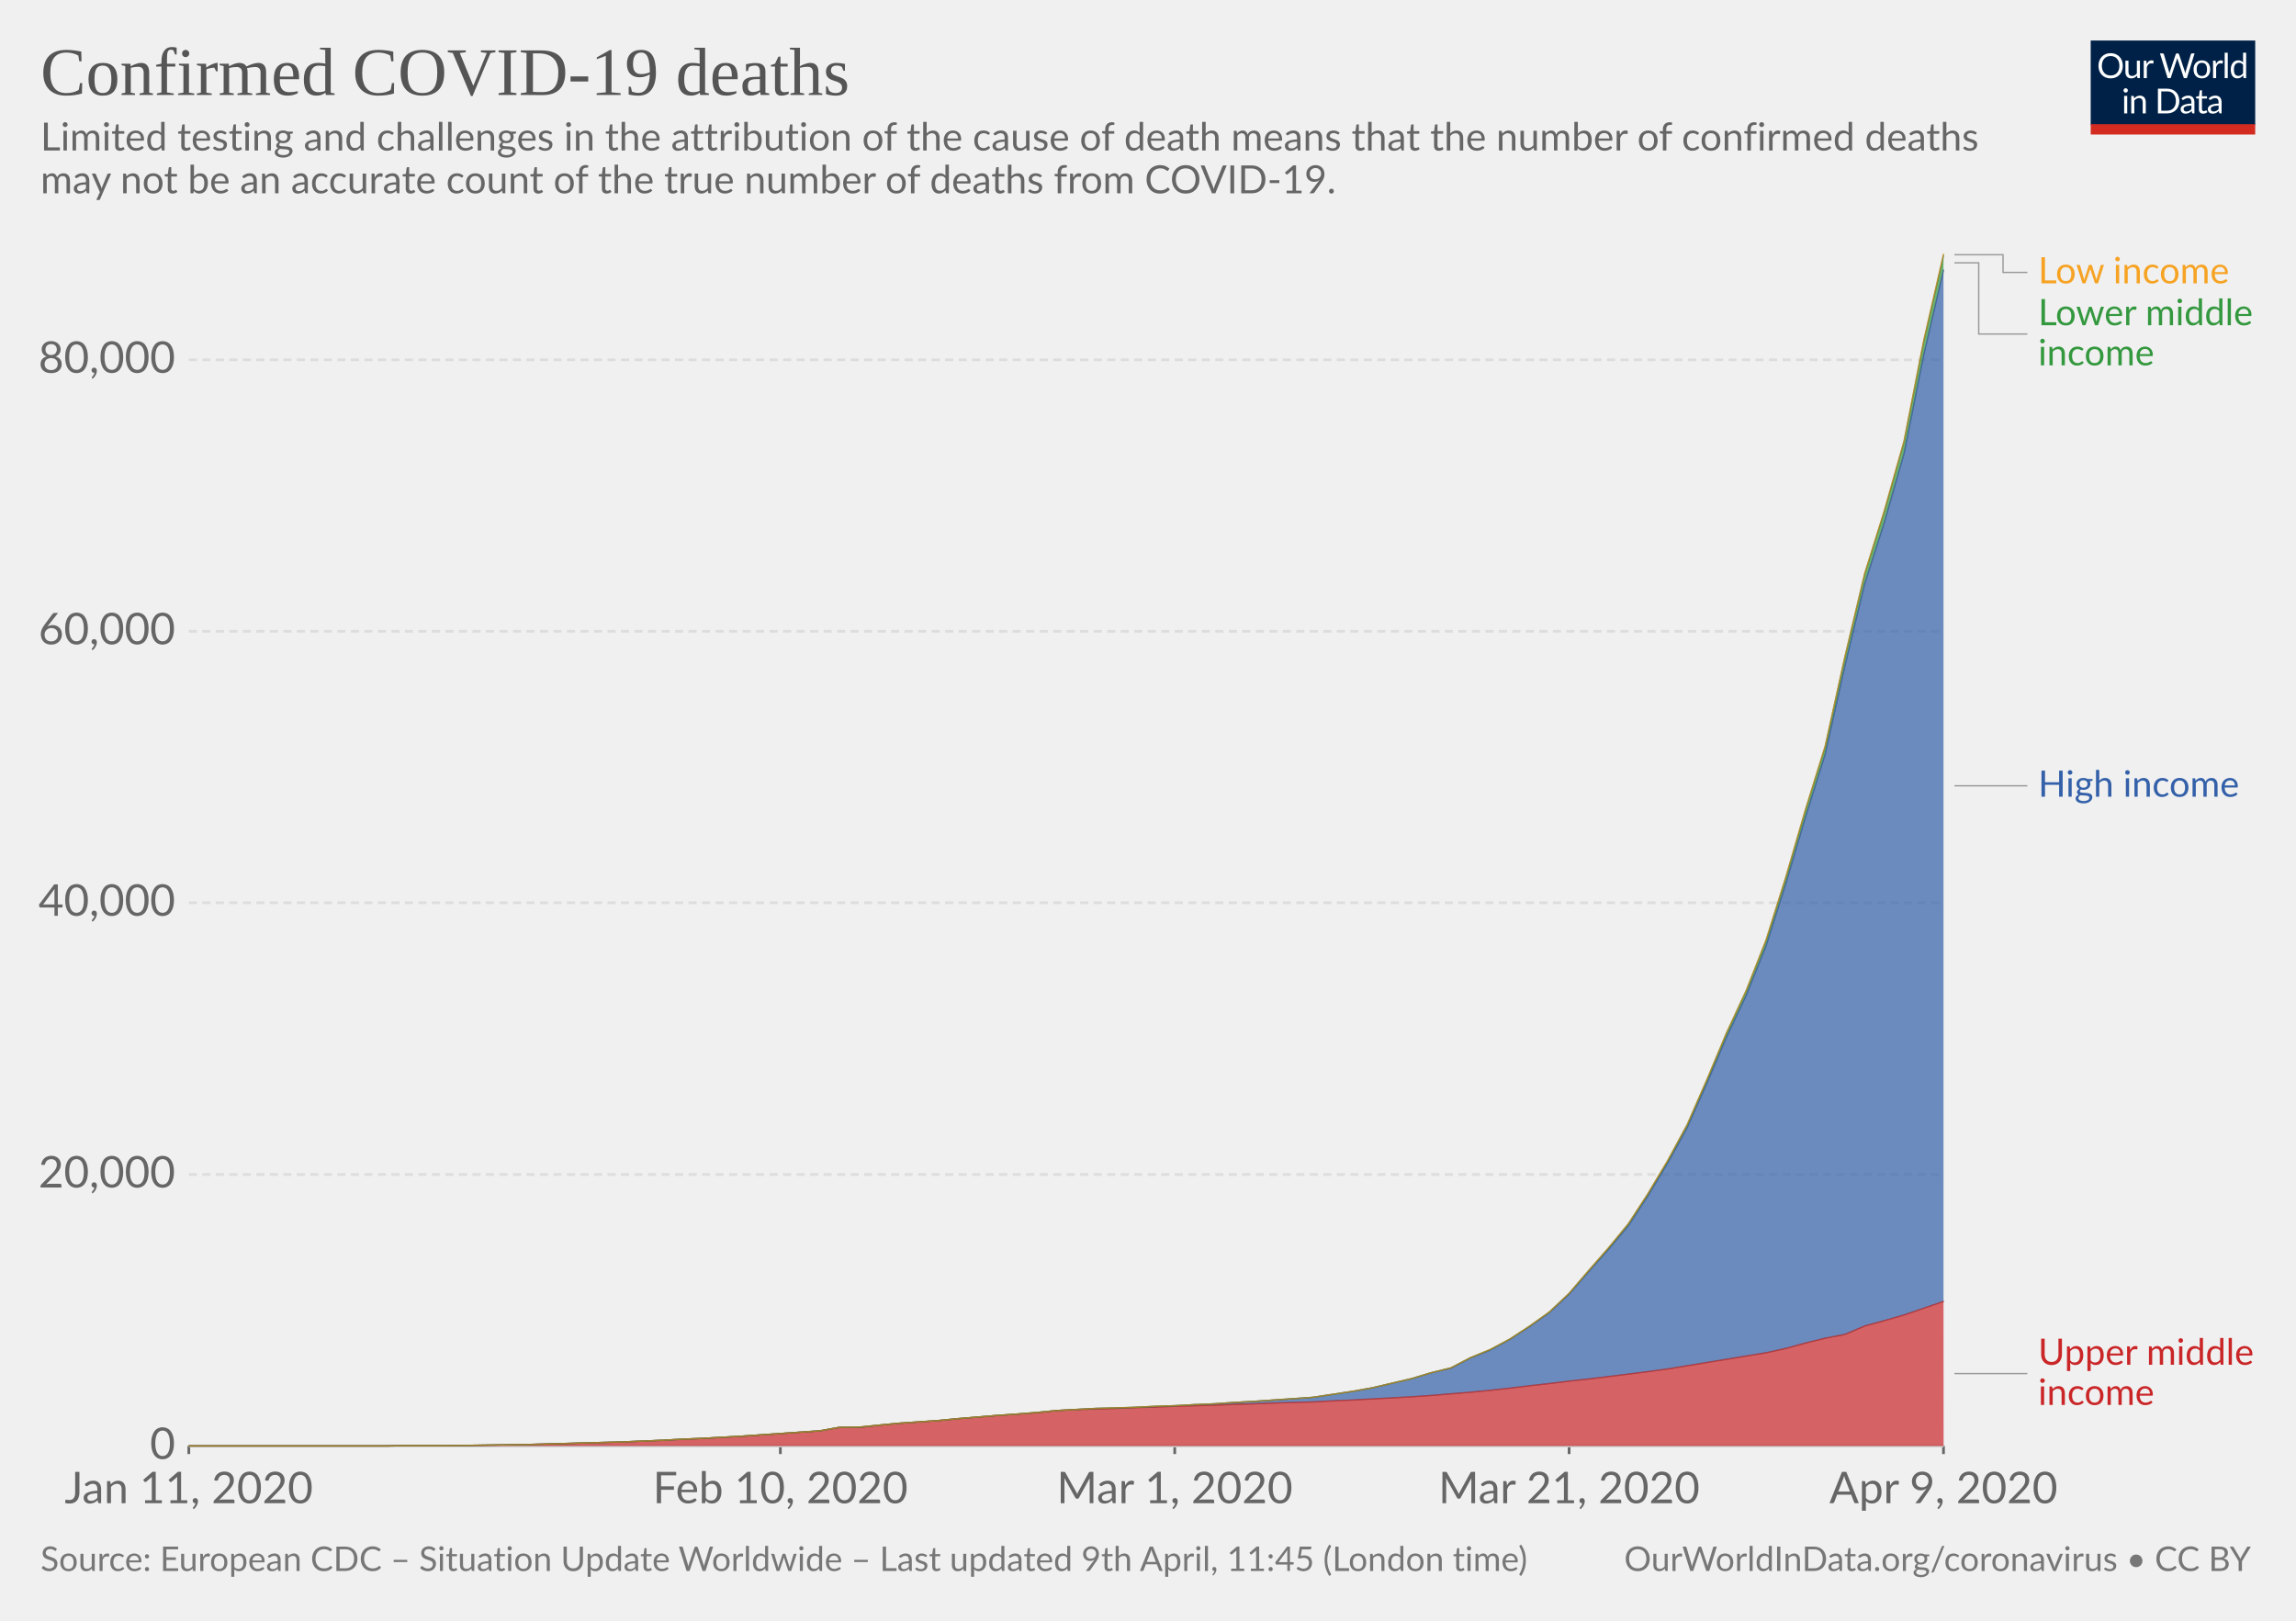
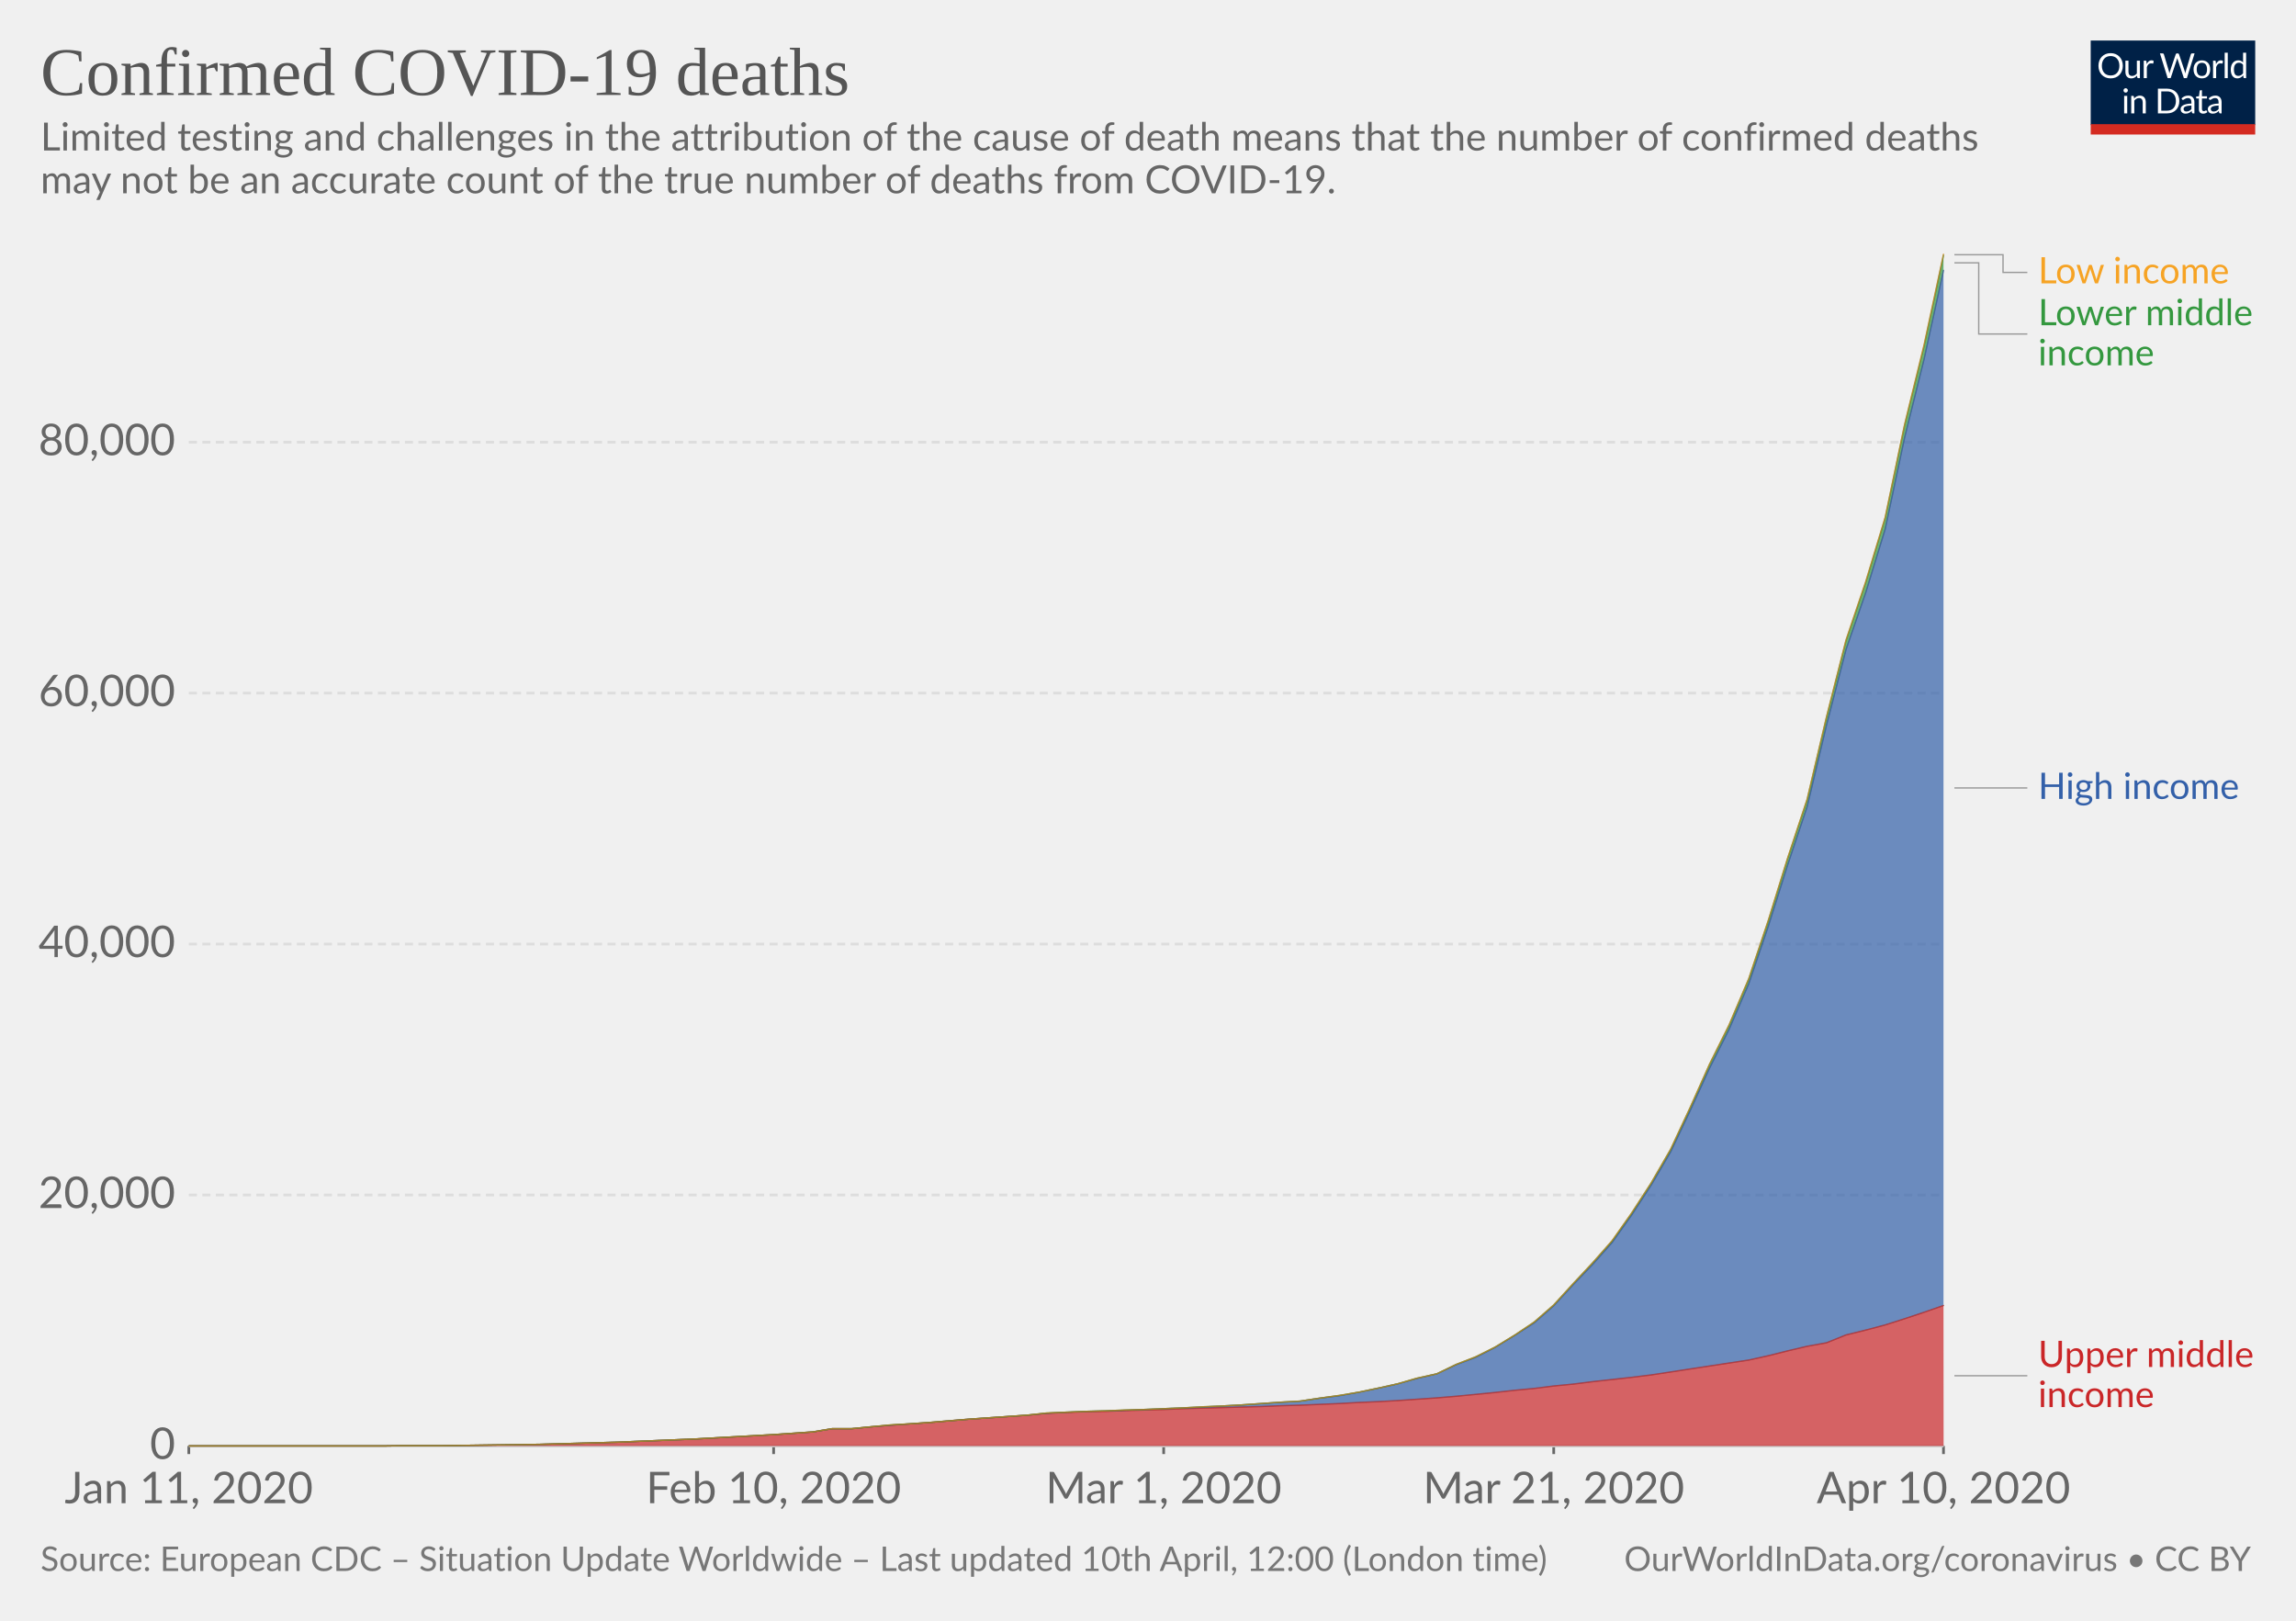
<svg xmlns="http://www.w3.org/2000/svg" version="1.1" style="background-color:#fff;-webkit-font-smoothing:antialiased" width="850" height="600" font-family="Lato,'Helvetica Neue',Helvetica,Arial,sans-serif" font-size="18" text-rendering="optimizeLegibility">
  <g class="HeaderView">
    <g transform="matrix(.29 0 0 .29 774 15)">
      <svg width="210" height="120" viewBox="0 0 210 120" fill="none">
        <g clip-path="url(#clip0)">
          <path d="M0 0h210v107.89H0V0z" fill="#002147" />
          <path d="M40.98 32.25c0 2.36-.38 4.53-1.12 6.51a14.26 14.26 0 01-8.1 8.4c-1.9.78-4.02 1.17-6.34 1.17-2.31 0-4.42-.39-6.33-1.17a14.31 14.31 0 01-8.08-8.4 18.29 18.29 0 01-1.12-6.51c0-2.36.38-4.53 1.12-6.5.75-1.97 1.8-3.67 3.17-5.1 1.37-1.43 3-2.55 4.9-3.34 1.92-.8 4.03-1.19 6.34-1.19 2.32 0 4.43.4 6.34 1.19 1.92.8 3.56 1.9 4.93 3.34a14.87 14.87 0 013.17 5.1 18.1 18.1 0 011.12 6.5zm-4.38 0c0-1.94-.26-3.68-.8-5.22a10.91 10.91 0 00-2.24-3.89 9.68 9.68 0 00-3.52-2.46 11.95 11.95 0 00-4.62-.86c-1.68 0-3.21.28-4.6.86a9.88 9.88 0 00-3.54 2.46 10.91 10.91 0 00-2.24 3.9c-.53 1.53-.8 3.27-.8 5.2 0 1.94.27 3.68.8 5.22a11.17 11.17 0 002.24 3.9 10.01 10.01 0 003.55 2.44c1.38.56 2.9.83 4.6.83 1.7 0 3.24-.27 4.61-.83a9.8 9.8 0 003.52-2.44 11.17 11.17 0 002.25-3.9c.53-1.54.8-3.28.8-5.21zm26.22-6.54V48H60.5c-.56 0-.9-.27-1.05-.81l-.31-2.4a12.45 12.45 0 01-3.26 2.6c-1.2.64-2.58.96-4.13.96-1.22 0-2.3-.2-3.24-.6a6.52 6.52 0 01-2.33-1.7 7.37 7.37 0 01-1.43-2.67c-.3-1.04-.46-2.2-.46-3.45V25.7h3.91v14.22c0 1.68.38 2.99 1.15 3.91.77.93 1.96 1.39 3.54 1.39 1.16 0 2.24-.27 3.23-.82a10.42 10.42 0 002.8-2.28V25.7h3.91zm8.61 4.47a9.94 9.94 0 012.6-3.56 5.64 5.64 0 013.76-1.3c.47 0 .92.05 1.34.15.44.1.83.27 1.17.49L80 28.88c-.09.37-.3.55-.66.55-.2 0-.5-.04-.9-.13a6.21 6.21 0 00-3.24.18c-.54.2-1.03.5-1.47.92-.42.4-.81.9-1.17 1.5-.33.58-.64 1.26-.92 2.02V48h-3.94V25.71h2.25c.42 0 .72.08.88.25.16.16.27.44.33.83l.26 3.39zm61.16-13.7L122.75 48h-3.82l-7.99-24.05a21.95 21.95 0 01-.42-1.58 38.36 38.36 0 01-.44 1.58L102.05 48h-3.83L88.4 16.47h3.54c.38 0 .7.1.95.29.26.2.43.43.5.73l6.52 21.9c.1.4.2.83.28 1.28.1.46.2.94.29 1.46l.3-1.46c.12-.47.25-.9.38-1.27l7.41-21.91c.1-.25.26-.48.51-.69.27-.22.58-.33.95-.33h1.23c.38 0 .69.1.92.29.24.2.41.43.53.73l7.4 21.9a28.4 28.4 0 01.68 2.62 29.52 29.52 0 01.52-2.61l6.54-21.91c.07-.27.23-.5.48-.7.27-.21.58-.32.95-.32h3.32zm9.35 8.88c1.63 0 3.1.27 4.4.82a9.43 9.43 0 015.46 5.94c.5 1.4.74 2.98.74 4.73 0 1.76-.25 3.34-.74 4.75a9.43 9.43 0 01-5.46 5.92c-1.3.52-2.77.79-4.4.79-1.64 0-3.12-.27-4.44-.8a9.42 9.42 0 01-3.35-2.3c-.92-1-1.63-2.2-2.13-3.61-.49-1.41-.73-3-.73-4.75s.24-3.33.73-4.73c.5-1.43 1.2-2.64 2.13-3.63.93-1 2.04-1.77 3.35-2.31 1.32-.55 2.8-.82 4.44-.82zm0 19.89c2.2 0 3.84-.73 4.93-2.2 1.08-1.48 1.63-3.54 1.63-6.18 0-2.66-.55-4.72-1.63-6.2-1.09-1.49-2.73-2.23-4.93-2.23-1.12 0-2.09.2-2.93.57-.82.39-1.5.94-2.06 1.65-.55.72-.96 1.61-1.24 2.67-.26 1.04-.4 2.22-.4 3.54 0 2.64.55 4.7 1.64 6.18 1.1 1.47 2.76 2.2 4.99 2.2zm17.97-15.07a9.94 9.94 0 012.6-3.56 5.64 5.64 0 013.76-1.3c.47 0 .91.05 1.34.15.44.1.83.27 1.16.49l-.28 2.92c-.09.37-.31.55-.66.55-.2 0-.5-.04-.9-.13a6.2 6.2 0 00-3.24.18c-.54.2-1.03.5-1.47.92-.43.4-.82.9-1.17 1.5a13.1 13.1 0 00-.92 2.02V48h-3.94V25.71h2.24c.43 0 .72.08.88.25.17.16.28.44.33.83l.27 3.39zm15.04-14.59V48h-3.92V15.6h3.92zm19.55 15.43a6.22 6.22 0 00-2.38-2.05 6.7 6.7 0 00-2.86-.6c-2.07 0-3.66.75-4.77 2.23-1.12 1.48-1.68 3.6-1.68 6.33 0 1.46.13 2.7.38 3.74a7.29 7.29 0 001.1 2.56 4.35 4.35 0 001.78 1.45c.7.3 1.5.46 2.4.46 1.29 0 2.41-.3 3.36-.88a9.6 9.6 0 002.67-2.49V31.02zm3.91-15.43V48h-2.33c-.56 0-.9-.27-1.06-.81l-.35-2.71a12.13 12.13 0 01-3.25 2.77 8.28 8.28 0 01-4.23 1.06 7.31 7.31 0 01-6.14-2.9c-.73-.96-1.3-2.15-1.69-3.57a18.35 18.35 0 01.07-9.48 11.29 11.29 0 011.89-3.7 8.7 8.7 0 017.06-3.34 7.96 7.96 0 016.12 2.62V15.59h3.91zM46.61 70.71V93H42.7V70.71h3.91zm.84-7c0 .39-.08.75-.24 1.09-.15.32-.35.61-.62.88-.25.25-.55.44-.9.59a2.67 2.67 0 01-2.16 0 2.9 2.9 0 01-1.45-1.47 2.67 2.67 0 010-2.16c.15-.35.35-.65.6-.9.25-.27.53-.47.85-.62a2.67 2.67 0 012.16 0c.35.15.65.35.9.62.27.25.47.55.62.9.16.34.24.7.24 1.08zm7.97 10.24c.49-.54 1-1.04 1.54-1.48a9.85 9.85 0 013.66-1.84 8.96 8.96 0 015.43.35c.94.4 1.72.97 2.33 1.71.63.74 1.11 1.62 1.43 2.67.32 1.04.49 2.19.49 3.45V93h-3.94V78.81c0-1.69-.4-3-1.17-3.92-.76-.93-1.93-1.4-3.5-1.4-1.15 0-2.24.27-3.25.83-1 .56-1.92 1.31-2.77 2.27V93h-3.94V70.71h2.35c.56 0 .9.28 1.04.82l.3 2.42zm57.7 3.3c0 2.36-.37 4.5-1.11 6.44a14.3 14.3 0 01-3.17 4.98c-1.37 1.37-3 2.45-4.93 3.2-1.9.76-4.02 1.13-6.33 1.13H85.8V61.47h11.77c2.31 0 4.42.39 6.33 1.15a13.8 13.8 0 018.1 8.18 17.75 17.75 0 011.12 6.45zm-4.37 0c0-1.94-.26-3.67-.8-5.2a10.94 10.94 0 00-2.23-3.87 9.57 9.57 0 00-3.53-2.42 12.23 12.23 0 00-4.61-.83h-7.5v24.62h7.5c1.7 0 3.24-.28 4.61-.84a9.7 9.7 0 003.53-2.4 10.94 10.94 0 002.24-3.87c.53-1.53.8-3.26.8-5.2zm19.8 5.72c-1.8.06-3.34.2-4.62.44-1.26.22-2.3.51-3.1.88-.8.36-1.37.8-1.74 1.3-.35.5-.53 1.05-.53 1.67 0 .58.1 1.1.3 1.52a3 3 0 00.76 1.05c.34.27.73.46 1.17.6.45.11.94.17 1.45.17a7.28 7.28 0 003.5-.81 11.95 11.95 0 002.82-2.2v-4.62zm-12.65-9.11a12.73 12.73 0 013.98-2.66c1.43-.59 3-.88 4.73-.88 1.25 0 2.36.2 3.33.61a6.81 6.81 0 013.94 4.38c.33 1.04.5 2.19.5 3.43V93h-1.74a1.8 1.8 0 01-.88-.18c-.2-.13-.36-.38-.48-.74l-.44-2.12c-.59.55-1.16 1.03-1.72 1.46a9.48 9.48 0 01-3.74 1.7c-.69.15-1.46.23-2.3.23-.87 0-1.69-.12-2.45-.35a5.34 5.34 0 01-3.34-2.93 6.64 6.64 0 01-.49-2.64c0-.88.25-1.72.73-2.53a6.33 6.33 0 012.35-2.17c1.09-.63 2.5-1.15 4.25-1.54 1.75-.41 3.89-.65 6.42-.7v-1.75c0-1.73-.37-3.03-1.12-3.91-.75-.9-1.84-1.34-3.28-1.34-.97 0-1.78.12-2.44.37-.64.23-1.2.5-1.7.81l-1.23.82c-.33.23-.67.35-1 .35-.27 0-.5-.07-.69-.2a2.1 2.1 0 01-.48-.53l-.7-1.25zm27.67 19.5c-1.76 0-3.12-.5-4.07-1.48-.94-.98-1.41-2.4-1.41-4.25V74h-2.68a.9.9 0 01-.6-.2c-.16-.14-.24-.36-.24-.66v-1.56l3.65-.46.9-6.89c.05-.22.14-.4.29-.52a.88.88 0 01.62-.22H142v7.67h6.44V74h-6.44v13.38c0 .94.22 1.63.68 2.09.45.45 1.04.68 1.76.68a3.21 3.21 0 001.85-.53l.55-.35c.16-.12.3-.18.41-.18.2 0 .4.13.55.38l1.15 1.87a7.45 7.45 0 01-2.44 1.5c-.96.35-1.94.52-2.95.52zm19.68-10.4c-1.8.07-3.34.21-4.62.45-1.26.22-2.3.51-3.1.88-.8.36-1.37.8-1.74 1.3-.35.5-.53 1.05-.53 1.67 0 .58.1 1.1.3 1.52.18.42.44.77.76 1.05.34.27.73.46 1.17.6.45.11.94.17 1.45.17a7.3 7.3 0 003.5-.81 12.04 12.04 0 002.82-2.2v-4.62zm-12.65-9.1a12.72 12.72 0 013.99-2.66c1.42-.59 3-.88 4.72-.88 1.25 0 2.36.2 3.33.61a6.81 6.81 0 013.94 4.38c.33 1.04.5 2.19.5 3.43V93h-1.74a1.8 1.8 0 01-.88-.18c-.2-.13-.36-.38-.48-.74l-.44-2.12c-.59.55-1.16 1.03-1.72 1.46a9.48 9.48 0 01-3.74 1.7c-.69.15-1.46.23-2.3.23-.87 0-1.69-.12-2.45-.35a5.33 5.33 0 01-3.34-2.93 6.62 6.62 0 01-.49-2.64c0-.88.25-1.72.73-2.53a6.33 6.33 0 012.35-2.17c1.09-.63 2.5-1.15 4.25-1.54 1.74-.41 3.89-.65 6.42-.7v-1.75c0-1.73-.37-3.03-1.12-3.91-.75-.9-1.84-1.34-3.28-1.34-.97 0-1.78.12-2.44.37-.64.23-1.2.5-1.7.81-.46.3-.87.57-1.22.82-.34.23-.68.35-1.02.35-.26 0-.49-.07-.68-.2-.19-.14-.35-.32-.48-.53l-.7-1.25z" fill="#fff" />
          <path fill="#D42B21" d="M0 106.79h210V120H0z" />
        </g>
        <defs>
          <clipPath id="clip0">
            <path fill="#fff" d="M0 0h210v120H0z" />
          </clipPath>
        </defs>
      </svg>
    </g>
    <a href="https://ourworldindata.org/grapher/covid-deaths-income" target="_blank" font-family="&quot;Playfair Display&quot;,Georgia,&quot;Times New Roman&quot;,serif">
      <text font-size="25.2" x="15" y="35.2" fill="#555">
        <tspan x="15" y="35.16">Confirmed COVID-19 deaths</tspan>
      </text>
    </a>
    <text font-size="14.4" x="15" y="55.7" fill="#666">
      <tspan x="15" y="55.72">Limited testing and challenges in the attribution of the cause of death means that the number of confirmed deaths</tspan>
      <tspan x="15" y="71.56">may not be an accurate count of the true number of deaths from COVID-19.</tspan>
    </text>
  </g>
  <g class="StackedArea">
    <defs>
      <clipPath id="a">
        <path d="M69.9 0h820v924.8h-820z" />
      </clipPath>
    </defs>
    <g class="AxisBoxView">
      <g class="HorizontalAxis">
-         <path stroke="#666" d="M69.9 535.3v3M288.9 535.3v3M434.9 535.3v3M580.9 535.3v3M719.5 535.3v3" />
+         <path stroke="#666" d="M69.9 535.3v3M286.4 535.3v3M430.8 535.3v3M575.2 535.3v3M719.5 535.3v3" />
        <text x="69.9" y="556.5" fill="#666" text-anchor="middle" font-size="16.2">Jan 11, 2020</text>
-         <text x="288.9" y="556.5" fill="#666" text-anchor="middle" font-size="16.2">Feb 10, 2020</text>
-         <text x="434.9" y="556.5" fill="#666" text-anchor="middle" font-size="16.2">Mar 1, 2020</text>
-         <text x="580.9" y="556.5" fill="#666" text-anchor="middle" font-size="16.2">Mar 21, 2020</text>
-         <text x="719.5" y="556.5" fill="#666" text-anchor="middle" font-size="16.2">Apr 9, 2020</text>
+         <text x="286.4" y="556.5" fill="#666" text-anchor="middle" font-size="16.2">Feb 10, 2020</text>
+         <text x="430.8" y="556.5" fill="#666" text-anchor="middle" font-size="16.2">Mar 1, 2020</text>
+         <text x="575.2" y="556.5" fill="#666" text-anchor="middle" font-size="16.2">Mar 21, 2020</text>
+         <text x="719.5" y="556.5" fill="#666" text-anchor="middle" font-size="16.2">Apr 10, 2020</text>
      </g>
      <g class="VerticalAxis" fill="#666" dominant-baseline="middle" text-anchor="end" font-size="16.2">
        <text x="64.9" y="535.3">0</text>
-         <text x="64.9" y="434.8">20,000</text>
-         <text x="64.9" y="334.2">40,000</text>
-         <text x="64.9" y="233.7">60,000</text>
-         <text x="64.9" y="133.2">80,000</text>
+         <text x="64.9" y="442.4">20,000</text>
+         <text x="64.9" y="349.5">40,000</text>
+         <text x="64.9" y="256.6">60,000</text>
+         <text x="64.9" y="163.7">80,000</text>
      </g>
      <g class="AxisGridLines">
        <path stroke="#ccc" d="M69.9 535.3h649.64" />
-         <path stroke="#ddd" stroke-dasharray="3,2" d="M69.9 434.8h649.64M69.9 334.2h649.64M69.9 233.7h649.64M69.9 133.2h649.64" />
+         <path stroke="#ddd" stroke-dasharray="3,2" d="M69.9 442.4h649.64M69.9 349.5h649.64M69.9 256.6h649.64M69.9 163.7h649.64" />
      </g>
    </g>
    <g clip-path="url(#a)">
      <g class="HeightedLegend" cursor="default">
        <g class="legendMark">
          <g class="indicator">
            <path d="M723.54 94.3h18v6.55h9" stroke="#999" stroke-width=".5" fill="none" />
          </g>
          <text font-size="13.5" x="754.5" y="104.9" fill="#f6a324">
            <tspan x="754.54" y="104.9">Low income</tspan>
          </text>
        </g>
        <g class="legendMark">
          <g class="indicator">
            <path d="M723.54 97.3h9v26.35h18" stroke="#999" stroke-width=".5" fill="none" />
          </g>
          <text font-size="13.5" x="754.5" y="120.4" fill="#34983f">
            <tspan x="754.54" y="120.4">Lower middle</tspan>
            <tspan x="754.54" y="135.25">income</tspan>
          </text>
        </g>
        <g class="legendMark">
          <g class="indicator">
-             <path d="M723.54 290.9h13.5v0h13.5" stroke="#999" stroke-width=".5" fill="none" />
+             <path d="M723.54 291.7h13.5v0h13.5" stroke="#999" stroke-width=".5" fill="none" />
          </g>
-           <text font-size="13.5" x="754.5" y="294.9" fill="#3360a9">
-             <tspan x="754.54" y="294.95">High income</tspan>
+           <text font-size="13.5" x="754.5" y="295.8" fill="#3360a9">
+             <tspan x="754.54" y="295.75">High income</tspan>
          </text>
        </g>
        <g class="legendMark">
          <g class="indicator">
-             <path d="M723.54 508.5h13.5v0h13.5" stroke="#999" stroke-width=".5" fill="none" />
+             <path d="M723.54 509.3h13.5v0h13.5" stroke="#999" stroke-width=".5" fill="none" />
          </g>
-           <text font-size="13.5" x="754.5" y="505.3" fill="#ca2628">
-             <tspan x="754.54" y="505.25">Upper middle</tspan>
-             <tspan x="754.54" y="520.1">income</tspan>
+           <text font-size="13.5" x="754.5" y="506.1" fill="#ca2628">
+             <tspan x="754.54" y="506.05">Upper middle</tspan>
+             <tspan x="754.54" y="520.9">income</tspan>
          </text>
        </g>
      </g>
      <g class="Areas">
-         <path class="Upper-middle-income_0-area" d="M69.9 535.3H142.9l7.3-.1h14.6l7.3-.1 7.3-.1 7.3-.1 7.3-.1 7.3-.2 7.3-.2 7.3-.2 7.3-.2 7.3-.2 7.3-.3 7.3-.3 7.3-.4 7.3-.3 7.3-.4 7.3-.4 7.3-.5 7.3-.5 7.3-.5 7.3-.5 7.3-1.3h7.3l7.3-.8 7.3-.7 7.3-.5 7.3-.5 7.3-.7 7.3-.6 7.3-.6 7.3-.5 7.3-.5 7.3-.8 7.3-.4 7.3-.2 7.3-.2 7.3-.3 7.3-.2 7.3-.3 7.3-.2 7.3-.2 7.3-.3 7.3-.2 7.3-.3 7.3-.2 7.3-.2 7.3-.4 7.3-.3 7.3-.4 7.3-.4 7.3-.4 7.3-.5 7.3-.6 7.3-.6 7.3-.7 7.3-.8 7.3-.9 7.3-.8 7.3-.9 7.3-.8 7.3-.9 7.3-.9 7.2-.9 7.3-1 7.3-1.2 7.3-1.2 7.3-1.2 7.3-1.2 7.3-1.2 7.3-1.6 7.3-2 7.3-1.8 7.3-1.4 7.3-3.1 7.3-2 7.3-2.1 7.3-2.5 7.3-2.5.04 53.5H69.9" fill="#ca2628" fill-opacity=".7" />
-         <path class="High-income_0-area" d="M69.9 535.3H142.9l7.3-.1h14.6l7.3-.1 7.3-.1 7.3-.1 7.3-.1 7.3-.2 7.3-.2 7.3-.2 7.3-.2 7.3-.2 7.3-.3 7.3-.3 7.3-.4 7.3-.3 7.3-.4 7.3-.4 7.3-.5 7.3-.5 7.3-.5 7.3-.5 7.3-1.3h7.3l7.3-.8 7.3-.7 7.3-.5 7.3-.5 7.3-.7 7.3-.6 7.3-.6 7.3-.5 7.3-.6 7.3-.7 7.3-.4 7.3-.4 7.3-.1 7.3-.3 7.3-.3 7.3-.3 7.3-.4 7.3-.3 7.3-.5 7.3-.4 7.3-.5 7.3-.5 7.3-.5 7.3-1.1 7.3-1.1 7.3-1.3 7.3-1.7 7.3-1.7 7.3-2.2 7.3-1.7 7.3-3.8 7.3-2.9 7.3-4 7.3-4.7 7.3-5.2 7.3-6.8 7.3-8.4 7.3-8.2 7.3-8.7 7.2-11 7.3-12.1 7.3-13.2 7.3-16.5 7.3-17.1 7.3-15.5 7.3-18.2 7.3-23 7.3-24.7 7.3-23.3 7.3-32.7 7.3-30.3 7.3-22.8 7.3-25.5 7.3-36.6 7.3-31.3v381.8l-7.3 2.5-7.3 2.5-7.3 2.1-7.3 2-7.3 3.1-7.3 1.4-7.3 1.8-7.3 2-7.3 1.6-7.3 1.2-7.3 1.2-7.3 1.2-7.3 1.2-7.3 1.2-7.3 1-7.2.9-7.3.9-7.3.9-7.3.8-7.3.9-7.3.8-7.3.9-7.3.8-7.3.7-7.3.6-7.3.6-7.3.5-7.3.4-7.3.4-7.3.4-7.3.3-7.3.4-7.3.2-7.3.2-7.3.3-7.3.2-7.3.3-7.3.2-7.3.2-7.3.3-7.3.2-7.3.3-7.3.2-7.3.2-7.3.4-7.3.8-7.3.5-7.3.5-7.3.6-7.3.6-7.3.7-7.3.5-7.3.5-7.3.7-7.3.8h-7.3l-7.3 1.3-7.3.5-7.3.5-7.3.5-7.3.5-7.3.4-7.3.4-7.3.3-7.3.4-7.3.3-7.3.3-7.3.2-7.3.2-7.3.2-7.3.2-7.3.2-7.3.1-7.3.1-7.3.1-7.3.1h-14.6l-7.3.1H69.9" fill="#3360a9" fill-opacity=".7" />
-         <path class="Lower-middle-income_0-area" d="M69.9 535.3H142.9l7.3-.1h14.6l7.3-.1 7.3-.1 7.3-.1 7.3-.1 7.3-.2 7.3-.2 7.3-.2 7.3-.2 7.3-.2 7.3-.3 7.3-.3 7.3-.4 7.3-.3 7.3-.4 7.3-.4 7.3-.5 7.3-.5 7.3-.5 7.3-.5 7.3-1.3 7.3-.1 7.3-.7 7.3-.7 7.3-.5 7.3-.5 7.3-.7 7.3-.6 7.3-.6 7.3-.5 7.3-.6 7.3-.7 7.3-.4 7.3-.4 7.3-.2 7.3-.2 7.3-.4 7.3-.2 7.3-.4 7.3-.3 7.3-.5 7.3-.4 7.3-.5 7.3-.5 7.3-.5 7.3-1.1 7.3-1.1 7.3-1.3 7.3-1.7 7.3-1.7 7.3-2.2 7.3-1.8 7.3-3.8 7.3-3 7.3-3.9 7.3-4.8 7.3-5.2 7.3-6.9 7.3-8.5 7.3-8.3 7.3-8.9 7.2-11 7.3-12.2 7.3-13.5 7.3-16.6 7.3-17.4 7.3-15.7 7.3-18.5 7.3-23.2 7.3-25.1 7.3-23.5 7.3-33.1 7.3-30.7 7.3-23.3 7.3-25.8 7.3-37.2 7.3-31.7v5.4l-7.3 31.3-7.3 36.6-7.3 25.5-7.3 22.8-7.3 30.3-7.3 32.7-7.3 23.3-7.3 24.7-7.3 23-7.3 18.2-7.3 15.5-7.3 17.1-7.3 16.5-7.3 13.2-7.3 12.1-7.2 11-7.3 8.7-7.3 8.2-7.3 8.4-7.3 6.8-7.3 5.2-7.3 4.7-7.3 4-7.3 2.9-7.3 3.8-7.3 1.7-7.3 2.2-7.3 1.7-7.3 1.7-7.3 1.3-7.3 1.1-7.3 1.1-7.3.5-7.3.5-7.3.5-7.3.4-7.3.5-7.3.3-7.3.4-7.3.3-7.3.3-7.3.3-7.3.1-7.3.4-7.3.4-7.3.7-7.3.6-7.3.5-7.3.6-7.3.6-7.3.7-7.3.5-7.3.5-7.3.7-7.3.8h-7.3l-7.3 1.3-7.3.5-7.3.5-7.3.5-7.3.5-7.3.4-7.3.4-7.3.3-7.3.4-7.3.3-7.3.3-7.3.2-7.3.2-7.3.2-7.3.2-7.3.2-7.3.1-7.3.1-7.3.1-7.3.1h-14.6l-7.3.1H69.9" fill="#34983f" fill-opacity=".7" />
-         <path class="Low-income_0-area" d="M69.9 535.3H142.9l7.3-.1h14.6l7.3-.1 7.3-.1 7.3-.1 7.3-.1 7.3-.2 7.3-.2 7.3-.2 7.3-.2 7.3-.2 7.3-.3 7.3-.3 7.3-.4 7.3-.3 7.3-.4 7.3-.4 7.3-.5 7.3-.5 7.3-.5 7.3-.5 7.3-1.3 7.3-.1 7.3-.7 7.3-.7 7.3-.5 7.3-.5 7.3-.7 7.3-.6 7.3-.6 7.3-.5 7.3-.6 7.3-.7 7.3-.4 7.3-.4 7.3-.2 7.3-.2 7.3-.4 7.3-.2 7.3-.4 7.3-.3 7.3-.5 7.3-.4 7.3-.5 7.3-.5 7.3-.5 7.3-1.1 7.3-1.1 7.3-1.3 7.3-1.7 7.3-1.7 7.3-2.2 7.3-1.8 7.3-3.8 7.3-3 7.3-3.9 7.3-4.8 7.3-5.2 7.3-6.9 7.3-8.5 7.3-8.4 7.3-8.8L610 442l7.3-12.2 7.3-13.4 7.3-16.7 7.3-17.4 7.3-15.7 7.3-18.6 7.3-23.2 7.3-25.1 7.3-23.5 7.3-33.1 7.3-30.7 7.3-23.4 7.3-25.8 7.3-37.3 7.3-31.8v.5l-7.3 31.7-7.3 37.2-7.3 25.8-7.3 23.3-7.3 30.7-7.3 33.1-7.3 23.5-7.3 25.1-7.3 23.2-7.3 18.5-7.3 15.7-7.3 17.4-7.3 16.6-7.3 13.5-7.3 12.2-7.2 11-7.3 8.9-7.3 8.3-7.3 8.5-7.3 6.9-7.3 5.2-7.3 4.8-7.3 3.9-7.3 3-7.3 3.8-7.3 1.8-7.3 2.2-7.3 1.7-7.3 1.7-7.3 1.3-7.3 1.1-7.3 1.1-7.3.5-7.3.5-7.3.5-7.3.4-7.3.5-7.3.3-7.3.4-7.3.2-7.3.4-7.3.2-7.3.2-7.3.4-7.3.4-7.3.7-7.3.6-7.3.5-7.3.6-7.3.6-7.3.7-7.3.5-7.3.5-7.3.7-7.3.7-7.3.1-7.3 1.3-7.3.5-7.3.5-7.3.5-7.3.5-7.3.4-7.3.4-7.3.3-7.3.4-7.3.3-7.3.3-7.3.2-7.3.2-7.3.2-7.3.2-7.3.2-7.3.1-7.3.1-7.3.1-7.3.1h-14.6l-7.3.1H69.9" fill="#f6a324" fill-opacity=".7" />
-         <path class="Upper-middle-income_0-border" stroke-linecap="round" d="M69.9 535.3H142.9l7.3-.1h14.6l7.3-.1 7.3-.1 7.3-.1 7.3-.1 7.3-.2 7.3-.2 7.3-.2 7.3-.2 7.3-.2 7.3-.3 7.3-.3 7.3-.4 7.3-.3 7.3-.4 7.3-.4 7.3-.5 7.3-.5 7.3-.5 7.3-.5 7.3-1.3h7.3l7.3-.8 7.3-.7 7.3-.5 7.3-.5 7.3-.7 7.3-.6 7.3-.6 7.3-.5 7.3-.5 7.3-.8 7.3-.4 7.3-.2 7.3-.2 7.3-.3 7.3-.2 7.3-.3 7.3-.2 7.3-.2 7.3-.3 7.3-.2 7.3-.3 7.3-.2 7.3-.2 7.3-.4 7.3-.3 7.3-.4 7.3-.4 7.3-.4 7.3-.5 7.3-.6 7.3-.6 7.3-.7 7.3-.8 7.3-.9 7.3-.8 7.3-.9 7.3-.8 7.3-.9 7.3-.9 7.2-.9 7.3-1 7.3-1.2 7.3-1.2 7.3-1.2 7.3-1.2 7.3-1.2 7.3-1.6 7.3-2 7.3-1.8 7.3-1.4 7.3-3.1 7.3-2 7.3-2.1 7.3-2.5 7.3-2.5" stroke="#A92021" stroke-opacity=".7" stroke-width=".5" fill="none" />
-         <path class="High-income_0-border" stroke-linecap="round" d="M69.9 535.3H142.9l7.3-.1h14.6l7.3-.1 7.3-.1 7.3-.1 7.3-.1 7.3-.2 7.3-.2 7.3-.2 7.3-.2 7.3-.2 7.3-.3 7.3-.3 7.3-.4 7.3-.3 7.3-.4 7.3-.4 7.3-.5 7.3-.5 7.3-.5 7.3-.5 7.3-1.3h7.3l7.3-.8 7.3-.7 7.3-.5 7.3-.5 7.3-.7 7.3-.6 7.3-.6 7.3-.5 7.3-.6 7.3-.7 7.3-.4 7.3-.4 7.3-.1 7.3-.3 7.3-.3 7.3-.3 7.3-.4 7.3-.3 7.3-.5 7.3-.4 7.3-.5 7.3-.5 7.3-.5 7.3-1.1 7.3-1.1 7.3-1.3 7.3-1.7 7.3-1.7 7.3-2.2 7.3-1.7 7.3-3.8 7.3-2.9 7.3-4 7.3-4.7 7.3-5.2 7.3-6.8 7.3-8.4 7.3-8.2 7.3-8.7 7.2-11 7.3-12.1 7.3-13.2 7.3-16.5 7.3-17.1 7.3-15.5 7.3-18.2 7.3-23 7.3-24.7 7.3-23.3 7.3-32.7 7.3-30.3 7.3-22.8 7.3-25.5 7.3-36.6 7.3-31.3" stroke="#2B508D" stroke-opacity=".7" stroke-width=".5" fill="none" />
-         <path class="Lower-middle-income_0-border" stroke-linecap="round" d="M69.9 535.3H142.9l7.3-.1h14.6l7.3-.1 7.3-.1 7.3-.1 7.3-.1 7.3-.2 7.3-.2 7.3-.2 7.3-.2 7.3-.2 7.3-.3 7.3-.3 7.3-.4 7.3-.3 7.3-.4 7.3-.4 7.3-.5 7.3-.5 7.3-.5 7.3-.5 7.3-1.3 7.3-.1 7.3-.7 7.3-.7 7.3-.5 7.3-.5 7.3-.7 7.3-.6 7.3-.6 7.3-.5 7.3-.6 7.3-.7 7.3-.4 7.3-.4 7.3-.2 7.3-.2 7.3-.4 7.3-.2 7.3-.4 7.3-.3 7.3-.5 7.3-.4 7.3-.5 7.3-.5 7.3-.5 7.3-1.1 7.3-1.1 7.3-1.3 7.3-1.7 7.3-1.7 7.3-2.2 7.3-1.8 7.3-3.8 7.3-3 7.3-3.9 7.3-4.8 7.3-5.2 7.3-6.9 7.3-8.5 7.3-8.3 7.3-8.9 7.2-11 7.3-12.2 7.3-13.5 7.3-16.6 7.3-17.4 7.3-15.7 7.3-18.5 7.3-23.2 7.3-25.1 7.3-23.5 7.3-33.1 7.3-30.7 7.3-23.3 7.3-25.8 7.3-37.2 7.3-31.7" stroke="#2C7F35" stroke-opacity=".7" stroke-width=".5" fill="none" />
-         <path class="Low-income_0-border" stroke-linecap="round" d="M69.9 535.3H142.9l7.3-.1h14.6l7.3-.1 7.3-.1 7.3-.1 7.3-.1 7.3-.2 7.3-.2 7.3-.2 7.3-.2 7.3-.2 7.3-.3 7.3-.3 7.3-.4 7.3-.3 7.3-.4 7.3-.4 7.3-.5 7.3-.5 7.3-.5 7.3-.5 7.3-1.3 7.3-.1 7.3-.7 7.3-.7 7.3-.5 7.3-.5 7.3-.7 7.3-.6 7.3-.6 7.3-.5 7.3-.6 7.3-.7 7.3-.4 7.3-.4 7.3-.2 7.3-.2 7.3-.4 7.3-.2 7.3-.4 7.3-.3 7.3-.5 7.3-.4 7.3-.5 7.3-.5 7.3-.5 7.3-1.1 7.3-1.1 7.3-1.3 7.3-1.7 7.3-1.7 7.3-2.2 7.3-1.8 7.3-3.8 7.3-3 7.3-3.9 7.3-4.8 7.3-5.2 7.3-6.9 7.3-8.5 7.3-8.4 7.3-8.8L610 442l7.3-12.2 7.3-13.4 7.3-16.7 7.3-17.4 7.3-15.7 7.3-18.6 7.3-23.2 7.3-25.1 7.3-23.5 7.3-33.1 7.3-30.7 7.3-23.4 7.3-25.8 7.3-37.3 7.3-31.8" stroke="#CE881E" stroke-opacity=".7" stroke-width=".5" fill="none" />
+         <path class="Upper-middle-income_0-area" d="M69.9 535.3H142.1l7.2-.1h14.4l7.3-.1 7.2-.1 7.2-.1 7.2-.1 7.2-.1 7.2-.2 7.3-.2 7.2-.2 7.2-.2 7.2-.3 7.2-.3 7.3-.3 7.2-.3 7.2-.4 7.2-.4 7.2-.4 7.2-.4 7.3-.5 7.2-.5 7.2-1.2h7.2l7.2-.7 7.3-.6 7.2-.5 7.2-.5 7.2-.6 7.2-.6 7.2-.5 7.3-.5 7.2-.5 7.2-.7 7.2-.3 7.2-.3 7.3-.1 7.2-.3 7.2-.2 7.2-.2 7.2-.3 7.2-.2 7.3-.2 7.2-.2 7.2-.2 7.2-.3 7.2-.2 7.3-.3 7.2-.3 7.2-.4 7.2-.3 7.2-.4 7.2-.5 7.3-.5 7.2-.6 7.2-.7 7.2-.7 7.2-.8 7.3-.7 7.2-.9 7.2-.7 7.2-.9 7.2-.8 7.2-.8 7.3-.9 7.2-1.1 7.2-1.1 7.2-1.1 7.2-1.1 7.3-1.1 7.2-1.6 7.2-1.8 7.2-1.7 7.2-1.3 7.2-2.9 7.3-1.8 7.2-1.9 7.2-2.3 7.2-2.4 7.2-2.5.04 52H69.9" fill="#ca2628" fill-opacity=".7" />
+         <path class="High-income_0-area" d="M69.9 535.3H142.1l7.2-.1h14.4l7.3-.1 7.2-.1 7.2-.1 7.2-.1 7.2-.1 7.2-.2 7.3-.2 7.2-.2 7.2-.2 7.2-.3 7.2-.3 7.3-.3 7.2-.3 7.2-.4 7.2-.4 7.2-.4 7.2-.4 7.3-.5 7.2-.5 7.2-1.2h7.2l7.2-.7 7.3-.6 7.2-.5 7.2-.5 7.2-.6 7.2-.6 7.2-.5 7.3-.5 7.2-.5 7.2-.7 7.2-.4 7.2-.3 7.3-.2 7.2-.2 7.2-.3 7.2-.3 7.2-.3 7.2-.3 7.3-.4 7.2-.4 7.2-.5 7.2-.5 7.2-.4 7.3-1.1 7.2-.9 7.2-1.3 7.2-1.5 7.2-1.6 7.2-2 7.3-1.7 7.2-3.4 7.2-2.7 7.2-3.7 7.2-4.4 7.3-4.7 7.2-6.3 7.2-7.8 7.2-7.5 7.2-8.1 7.2-10.1 7.3-11.2 7.2-12.3 7.2-15.2 7.2-15.8 7.2-14.3 7.3-16.9 7.2-21.2 7.2-22.8 7.2-21.5 7.2-30.3 7.2-27.9 7.3-21.1 7.2-23.5 7.2-33.9 7.2-29 7.2-32.9v383.2l-7.2 2.5-7.2 2.4-7.2 2.3-7.2 1.9-7.3 1.8-7.2 2.9-7.2 1.3-7.2 1.7-7.2 1.8-7.2 1.6-7.3 1.1-7.2 1.1-7.2 1.1-7.2 1.1-7.2 1.1-7.3.9-7.2.8-7.2.8-7.2.9-7.2.7-7.2.9-7.3.7-7.2.8-7.2.7-7.2.7-7.2.6-7.3.5-7.2.5-7.2.4-7.2.3-7.2.4-7.2.3-7.3.3-7.2.2-7.2.3-7.2.2-7.2.2-7.3.2-7.2.2-7.2.3-7.2.2-7.2.2-7.2.3-7.3.1-7.2.3-7.2.3-7.2.7-7.2.5-7.3.5-7.2.5-7.2.6-7.2.6-7.2.5-7.2.5-7.3.6-7.2.7h-7.2l-7.2 1.2-7.2.5-7.3.5-7.2.4-7.2.4-7.2.4-7.2.4-7.2.3-7.3.3-7.2.3-7.2.3-7.2.2-7.2.2-7.3.2-7.2.2-7.2.1-7.2.1-7.2.1-7.2.1-7.3.1h-14.4l-7.2.1H69.9" fill="#3360a9" fill-opacity=".7" />
+         <path class="Lower-middle-income_0-area" d="M69.9 535.3H142.1l7.2-.1h14.4l7.3-.1 7.2-.1 7.2-.1 7.2-.1 7.2-.1 7.2-.2 7.3-.2 7.2-.2 7.2-.2 7.2-.3 7.2-.3 7.3-.3 7.2-.3 7.2-.4 7.2-.4 7.2-.4 7.2-.4 7.3-.5 7.2-.5 7.2-1.2h7.2l7.2-.7 7.3-.7 7.2-.4 7.2-.5 7.2-.6 7.2-.6 7.2-.5 7.3-.5 7.2-.5 7.2-.8 7.2-.3 7.2-.3 7.3-.2 7.2-.3 7.2-.2 7.2-.3 7.2-.3 7.2-.4 7.3-.3 7.2-.4 7.2-.5 7.2-.5 7.2-.4 7.3-1.1 7.2-1 7.2-1.2 7.2-1.5 7.2-1.6 7.2-2.1 7.3-1.6 7.2-3.5 7.2-2.8 7.2-3.6 7.2-4.4 7.3-4.9 7.2-6.3 7.2-7.9 7.2-7.7 7.2-8.1 7.2-10.2 7.3-11.3 7.2-12.4 7.2-15.4 7.2-16.1 7.2-14.4 7.3-17.2 7.2-21.4 7.2-23.2 7.2-21.7 7.2-30.6 7.2-28.3 7.3-21.6 7.2-23.8 7.2-34.4 7.2-29.3 7.2-33.6v5.6l-7.2 32.9-7.2 29-7.2 33.9-7.2 23.5-7.3 21.1-7.2 27.9-7.2 30.3-7.2 21.5-7.2 22.8-7.2 21.2-7.3 16.9-7.2 14.3-7.2 15.8-7.2 15.2-7.2 12.3-7.3 11.2-7.2 10.1-7.2 8.1-7.2 7.5-7.2 7.8-7.2 6.3-7.3 4.7-7.2 4.4-7.2 3.7-7.2 2.7-7.2 3.4-7.3 1.7-7.2 2-7.2 1.6-7.2 1.5-7.2 1.3-7.2.9-7.3 1.1-7.2.4-7.2.5-7.2.5-7.2.4-7.3.4-7.2.3-7.2.3-7.2.3-7.2.3-7.2.2-7.3.2-7.2.3-7.2.4-7.2.7-7.2.5-7.3.5-7.2.5-7.2.6-7.2.6-7.2.5-7.2.5-7.3.6-7.2.7h-7.2l-7.2 1.2-7.2.5-7.3.5-7.2.4-7.2.4-7.2.4-7.2.4-7.2.3-7.3.3-7.2.3-7.2.3-7.2.2-7.2.2-7.3.2-7.2.2-7.2.1-7.2.1-7.2.1-7.2.1-7.3.1h-14.4l-7.2.1H69.9" fill="#34983f" fill-opacity=".7" />
+         <path class="Low-income_0-area" d="M69.9 535.3H142.1l7.2-.1h14.4l7.3-.1 7.2-.1 7.2-.1 7.2-.1 7.2-.1 7.2-.2 7.3-.2 7.2-.2 7.2-.2 7.2-.3 7.2-.3 7.3-.3 7.2-.3 7.2-.4 7.2-.4 7.2-.4 7.2-.4 7.3-.5 7.2-.5 7.2-1.2h7.2l7.2-.7 7.3-.7 7.2-.4 7.2-.5 7.2-.6 7.2-.6 7.2-.5 7.3-.5 7.2-.5 7.2-.8 7.2-.3 7.2-.3 7.3-.2 7.2-.3 7.2-.2 7.2-.3 7.2-.3 7.2-.4 7.3-.3 7.2-.4 7.2-.5 7.2-.5 7.2-.4 7.3-1.1 7.2-1 7.2-1.2 7.2-1.5 7.2-1.6 7.2-2.1 7.3-1.6 7.2-3.5 7.2-2.8 7.2-3.6 7.2-4.4 7.3-4.9 7.2-6.3 7.2-7.9 7.2-7.7 7.2-8.2 7.2-10.2 7.3-11.2 7.2-12.5 7.2-15.4 7.2-16.1 7.2-14.5 7.3-17.1 7.2-21.5 7.2-23.2 7.2-21.7 7.2-30.6 7.2-28.4 7.3-21.6 7.2-23.8 7.2-34.4 7.2-29.5 7.2-33.5v.4l-7.2 33.6-7.2 29.3-7.2 34.4-7.2 23.8-7.3 21.6-7.2 28.3-7.2 30.6-7.2 21.7-7.2 23.2-7.2 21.4-7.3 17.2-7.2 14.4-7.2 16.1-7.2 15.4-7.2 12.4-7.3 11.3-7.2 10.2-7.2 8.1-7.2 7.7-7.2 7.9-7.2 6.3-7.3 4.9-7.2 4.4-7.2 3.6-7.2 2.8-7.2 3.5-7.3 1.6-7.2 2.1-7.2 1.6-7.2 1.5-7.2 1.2-7.2 1-7.3 1.1-7.2.4-7.2.5-7.2.5-7.2.4-7.3.3-7.2.4-7.2.3-7.2.3-7.2.2-7.2.3-7.3.2-7.2.3-7.2.3-7.2.8-7.2.5-7.3.5-7.2.5-7.2.6-7.2.6-7.2.5-7.2.4-7.3.7-7.2.7h-7.2l-7.2 1.2-7.2.5-7.3.5-7.2.4-7.2.4-7.2.4-7.2.4-7.2.3-7.3.3-7.2.3-7.2.3-7.2.2-7.2.2-7.3.2-7.2.2-7.2.1-7.2.1-7.2.1-7.2.1-7.3.1h-14.4l-7.2.1H69.9" fill="#f6a324" fill-opacity=".7" />
+         <path class="Upper-middle-income_0-border" stroke-linecap="round" d="M69.9 535.3H142.1l7.2-.1h14.4l7.3-.1 7.2-.1 7.2-.1 7.2-.1 7.2-.1 7.2-.2 7.3-.2 7.2-.2 7.2-.2 7.2-.3 7.2-.3 7.3-.3 7.2-.3 7.2-.4 7.2-.4 7.2-.4 7.2-.4 7.3-.5 7.2-.5 7.2-1.2h7.2l7.2-.7 7.3-.6 7.2-.5 7.2-.5 7.2-.6 7.2-.6 7.2-.5 7.3-.5 7.2-.5 7.2-.7 7.2-.3 7.2-.3 7.3-.1 7.2-.3 7.2-.2 7.2-.2 7.2-.3 7.2-.2 7.3-.2 7.2-.2 7.2-.2 7.2-.3 7.2-.2 7.3-.3 7.2-.3 7.2-.4 7.2-.3 7.2-.4 7.2-.5 7.3-.5 7.2-.6 7.2-.7 7.2-.7 7.2-.8 7.3-.7 7.2-.9 7.2-.7 7.2-.9 7.2-.8 7.2-.8 7.3-.9 7.2-1.1 7.2-1.1 7.2-1.1 7.2-1.1 7.3-1.1 7.2-1.6 7.2-1.8 7.2-1.7 7.2-1.3 7.2-2.9 7.3-1.8 7.2-1.9 7.2-2.3 7.2-2.4 7.2-2.5" stroke="#A92021" stroke-opacity=".7" stroke-width=".5" fill="none" />
+         <path class="High-income_0-border" stroke-linecap="round" d="M69.9 535.3H142.1l7.2-.1h14.4l7.3-.1 7.2-.1 7.2-.1 7.2-.1 7.2-.1 7.2-.2 7.3-.2 7.2-.2 7.2-.2 7.2-.3 7.2-.3 7.3-.3 7.2-.3 7.2-.4 7.2-.4 7.2-.4 7.2-.4 7.3-.5 7.2-.5 7.2-1.2h7.2l7.2-.7 7.3-.6 7.2-.5 7.2-.5 7.2-.6 7.2-.6 7.2-.5 7.3-.5 7.2-.5 7.2-.7 7.2-.4 7.2-.3 7.3-.2 7.2-.2 7.2-.3 7.2-.3 7.2-.3 7.2-.3 7.3-.4 7.2-.4 7.2-.5 7.2-.5 7.2-.4 7.3-1.1 7.2-.9 7.2-1.3 7.2-1.5 7.2-1.6 7.2-2 7.3-1.7 7.2-3.4 7.2-2.7 7.2-3.7 7.2-4.4 7.3-4.7 7.2-6.3 7.2-7.8 7.2-7.5 7.2-8.1 7.2-10.1 7.3-11.2 7.2-12.3 7.2-15.2 7.2-15.8 7.2-14.3 7.3-16.9 7.2-21.2 7.2-22.8 7.2-21.5 7.2-30.3 7.2-27.9 7.3-21.1 7.2-23.5 7.2-33.9 7.2-29 7.2-32.9" stroke="#2B508D" stroke-opacity=".7" stroke-width=".5" fill="none" />
+         <path class="Lower-middle-income_0-border" stroke-linecap="round" d="M69.9 535.3H142.1l7.2-.1h14.4l7.3-.1 7.2-.1 7.2-.1 7.2-.1 7.2-.1 7.2-.2 7.3-.2 7.2-.2 7.2-.2 7.2-.3 7.2-.3 7.3-.3 7.2-.3 7.2-.4 7.2-.4 7.2-.4 7.2-.4 7.3-.5 7.2-.5 7.2-1.2h7.2l7.2-.7 7.3-.7 7.2-.4 7.2-.5 7.2-.6 7.2-.6 7.2-.5 7.3-.5 7.2-.5 7.2-.8 7.2-.3 7.2-.3 7.3-.2 7.2-.3 7.2-.2 7.2-.3 7.2-.3 7.2-.4 7.3-.3 7.2-.4 7.2-.5 7.2-.5 7.2-.4 7.3-1.1 7.2-1 7.2-1.2 7.2-1.5 7.2-1.6 7.2-2.1 7.3-1.6 7.2-3.5 7.2-2.8 7.2-3.6 7.2-4.4 7.3-4.9 7.2-6.3 7.2-7.9 7.2-7.7 7.2-8.1 7.2-10.2 7.3-11.3 7.2-12.4 7.2-15.4 7.2-16.1 7.2-14.4 7.3-17.2 7.2-21.4 7.2-23.2 7.2-21.7 7.2-30.6 7.2-28.3 7.3-21.6 7.2-23.8 7.2-34.4 7.2-29.3 7.2-33.6" stroke="#2C7F35" stroke-opacity=".7" stroke-width=".5" fill="none" />
+         <path class="Low-income_0-border" stroke-linecap="round" d="M69.9 535.3H142.1l7.2-.1h14.4l7.3-.1 7.2-.1 7.2-.1 7.2-.1 7.2-.1 7.2-.2 7.3-.2 7.2-.2 7.2-.2 7.2-.3 7.2-.3 7.3-.3 7.2-.3 7.2-.4 7.2-.4 7.2-.4 7.2-.4 7.3-.5 7.2-.5 7.2-1.2h7.2l7.2-.7 7.3-.7 7.2-.4 7.2-.5 7.2-.6 7.2-.6 7.2-.5 7.3-.5 7.2-.5 7.2-.8 7.2-.3 7.2-.3 7.3-.2 7.2-.3 7.2-.2 7.2-.3 7.2-.3 7.2-.4 7.3-.3 7.2-.4 7.2-.5 7.2-.5 7.2-.4 7.3-1.1 7.2-1 7.2-1.2 7.2-1.5 7.2-1.6 7.2-2.1 7.3-1.6 7.2-3.5 7.2-2.8 7.2-3.6 7.2-4.4 7.3-4.9 7.2-6.3 7.2-7.9 7.2-7.7 7.2-8.2 7.2-10.2 7.3-11.2 7.2-12.5 7.2-15.4 7.2-16.1 7.2-14.5 7.3-17.1 7.2-21.5 7.2-23.2 7.2-21.7 7.2-30.6 7.2-28.4 7.3-21.6 7.2-23.8 7.2-34.4 7.2-29.5 7.2-33.5" stroke="#CE881E" stroke-opacity=".7" stroke-width=".5" fill="none" />
      </g>
    </g>
  </g>
  <g class="SourcesFooter" fill="#777">
    <g class="clickable" fill="#777">
      <text font-size="12.6" x="15" y="581.6">
-         <tspan x="15" y="581.58">Source: European CDC – Situation Update Worldwide – Last updated 9th April, 11:45 (London time)</tspan>
+         <tspan x="15" y="581.58">Source: European CDC – Situation Update Worldwide – Last updated 10th April, 12:00 (London time)</tspan>
      </text>
    </g>
    <text font-size="12.6" x="601.3" y="581.6">
      <tspan x="601.27" y="581.58">
        <a target="_blank" href="https://ourworldindata.org/coronavirus" fill="#777">OurWorldInData.org/coronavirus</a> • <a class="cclogo" href="http://creativecommons.org/licenses/by/4.0/deed.en_US" target="_blank" fill="#777">CC BY</a>
      </tspan>
    </text>
  </g>
</svg>
